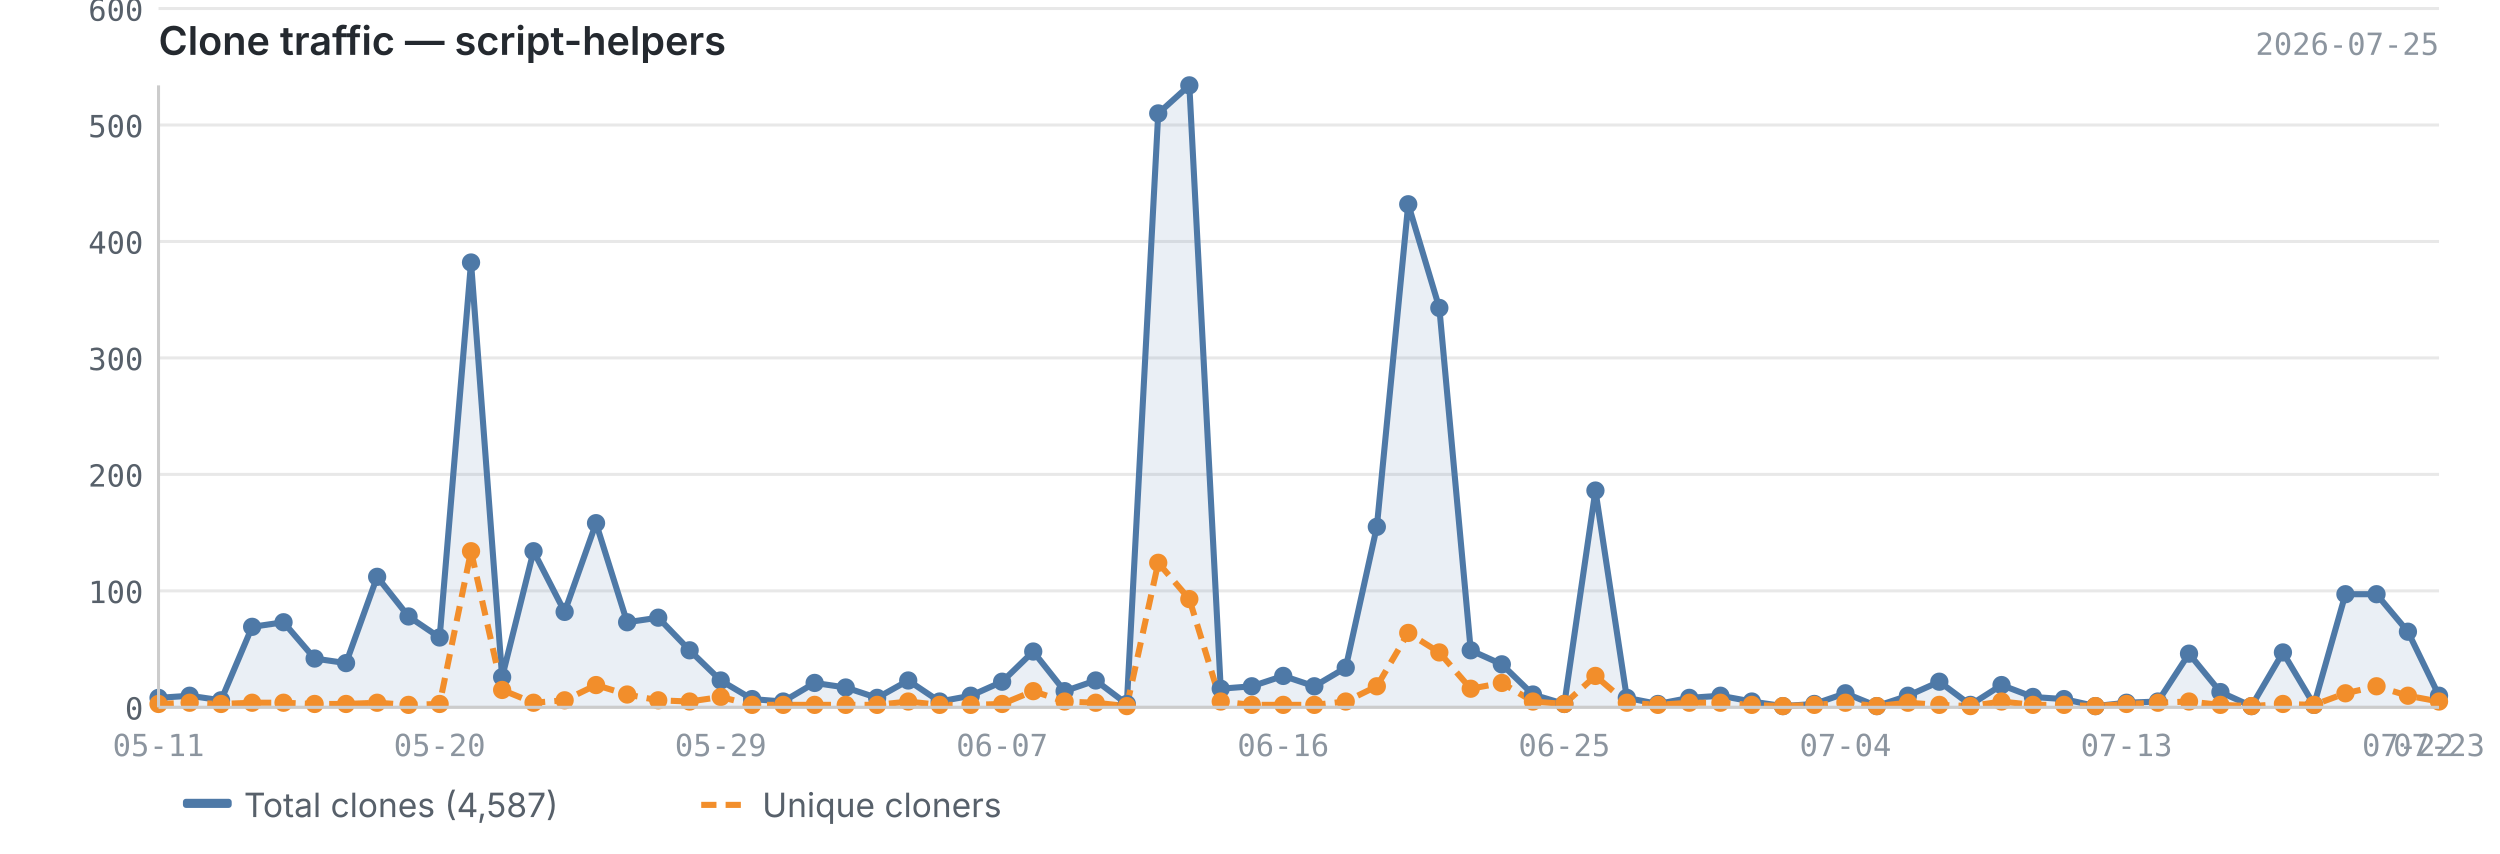
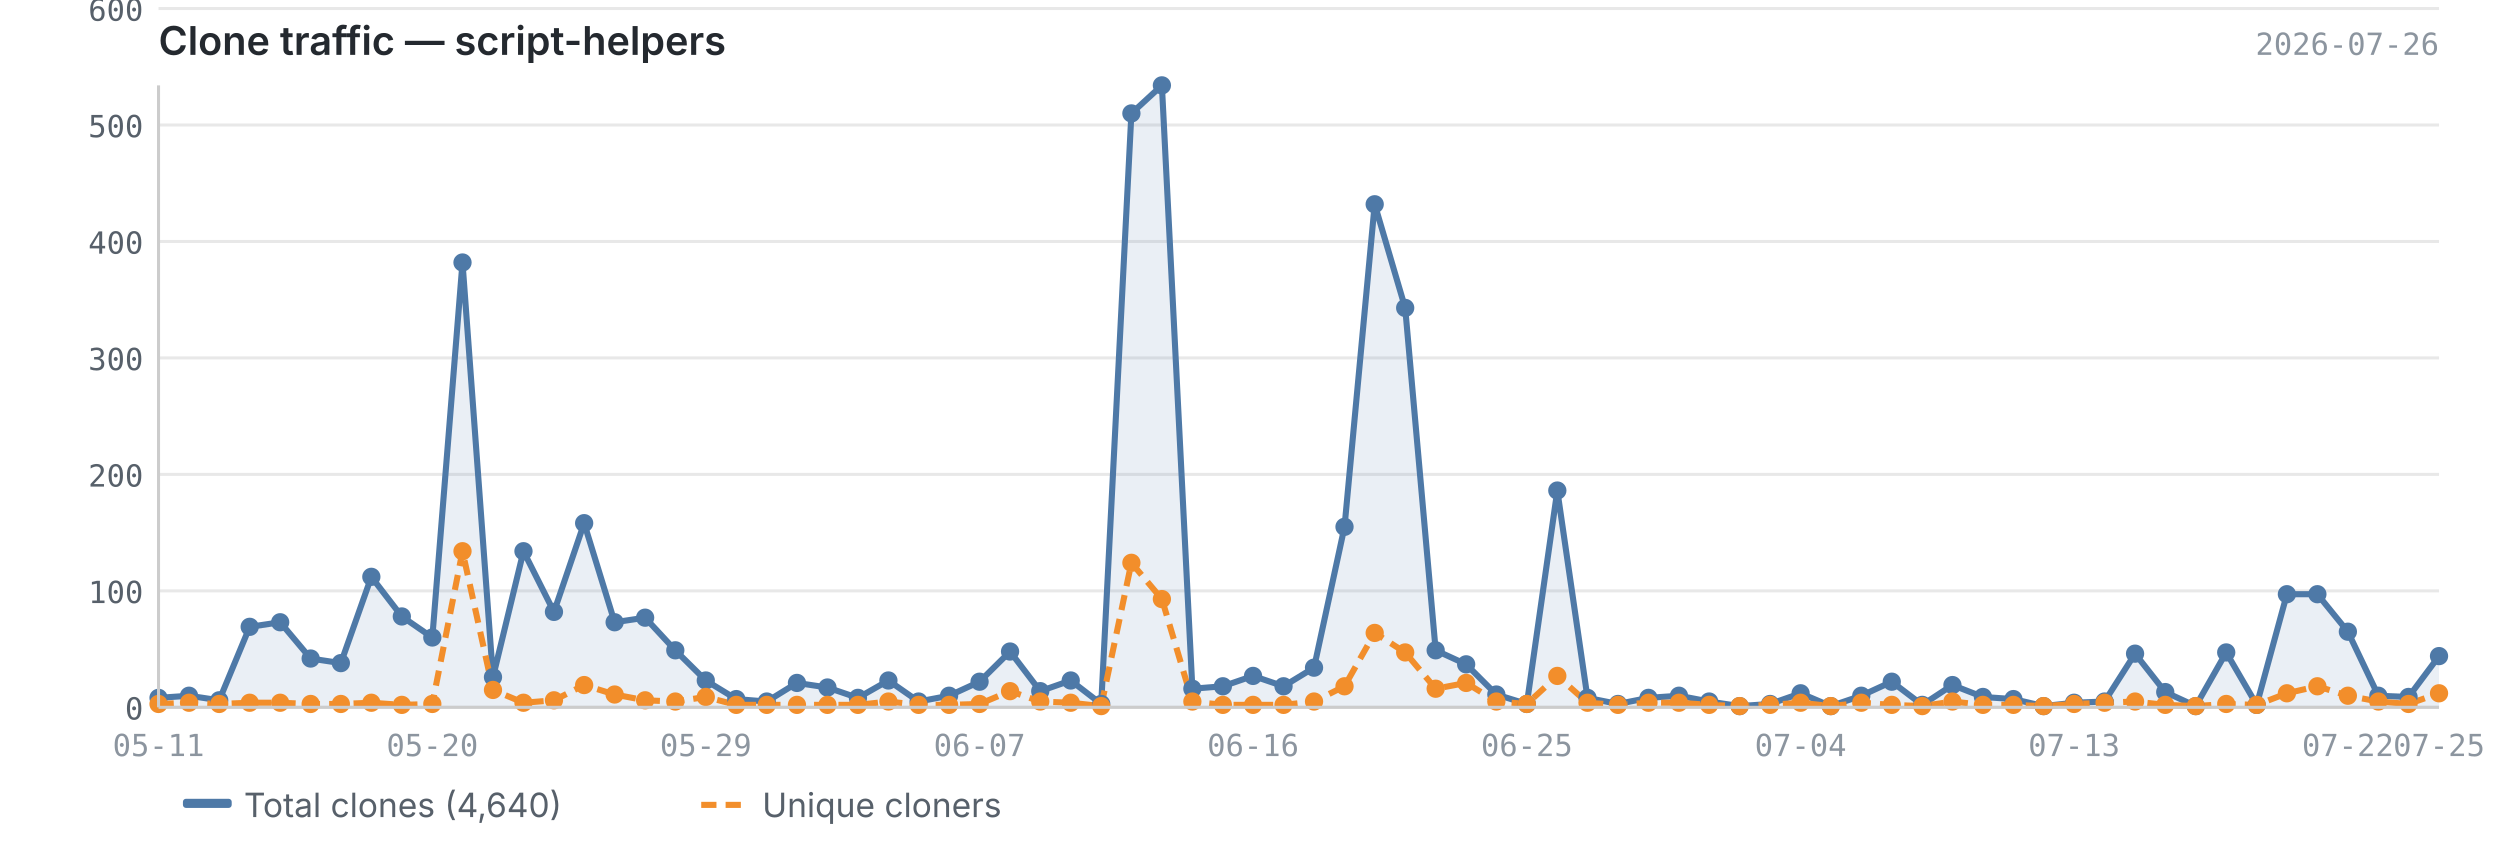
<svg xmlns="http://www.w3.org/2000/svg" viewBox="0 0 820 280" width="820" height="280">
  <text x="52" y="18" font-size="13" font-weight="600" fill="#24292f" font-family="-apple-system, BlinkMacSystemFont, 'Segoe UI', sans-serif">Clone traffic — script-helpers</text>
-   <text x="800" y="18" font-size="10" fill="#8c959f" font-family="ui-monospace, SFMono-Regular, 'SF Mono', Menlo, monospace" text-anchor="end">2026-07-25</text>
+   <text x="800" y="18" font-size="10" fill="#8c959f" font-family="ui-monospace, SFMono-Regular, 'SF Mono', Menlo, monospace" text-anchor="end">2026-07-26</text>
  <line x1="52" y1="232.0" x2="800" y2="232.0" stroke="#e8e8e8" stroke-width="1" />
  <line x1="52" y1="193.8" x2="800" y2="193.8" stroke="#e8e8e8" stroke-width="1" />
  <line x1="52" y1="155.6" x2="800" y2="155.6" stroke="#e8e8e8" stroke-width="1" />
  <line x1="52" y1="117.4" x2="800" y2="117.4" stroke="#e8e8e8" stroke-width="1" />
  <line x1="52" y1="79.2" x2="800" y2="79.2" stroke="#e8e8e8" stroke-width="1" />
  <line x1="52" y1="41.0" x2="800" y2="41.0" stroke="#e8e8e8" stroke-width="1" />
  <line x1="52" y1="2.8" x2="800" y2="2.8" stroke="#e8e8e8" stroke-width="1" />
-   <path d="M52.0,228.9 L52.0,228.9 L62.2,228.2 L72.5,229.7 L82.7,205.6 L93.0,204.1 L103.2,216.0 L113.5,217.5 L123.7,189.2 L134.0,202.2 L144.2,209.1 L154.5,86.1 L164.7,222.1 L175.0,180.8 L185.2,200.7 L195.5,171.6 L205.7,204.1 L215.9,202.6 L226.2,213.3 L236.4,223.2 L246.7,229.3 L256.9,230.1 L267.2,224.0 L277.4,225.5 L287.7,228.9 L297.9,223.2 L308.2,230.1 L318.4,228.2 L328.7,223.6 L338.9,213.7 L349.2,226.7 L359.4,223.2 L369.6,230.9 L379.9,37.2 L390.1,28.0 L400.4,225.9 L410.6,225.1 L420.9,221.7 L431.1,225.1 L441.4,219.0 L451.6,172.8 L461.9,67.0 L472.1,101.0 L482.4,213.3 L492.6,217.9 L502.8,227.8 L513.1,230.9 L523.3,160.9 L533.6,228.9 L543.8,230.9 L554.1,228.9 L564.3,228.2 L574.6,230.1 L584.8,231.6 L595.1,230.9 L605.3,227.4 L615.6,231.6 L625.8,228.2 L636.1,223.6 L646.3,231.2 L656.5,224.7 L666.8,228.6 L677.0,229.3 L687.3,231.6 L697.5,230.5 L707.8,230.1 L718.0,214.4 L728.3,227.0 L738.5,231.6 L748.8,214.0 L759.0,231.2 L769.3,194.9 L779.5,194.9 L789.8,207.2 L800.0,228.2 L800.0,232.0 L52.0,232.0Z" fill="#4e79a7" opacity="0.12" />
-   <polyline points="52.0,228.9 62.2,228.2 72.5,229.7 82.7,205.6 93.0,204.1 103.2,216.0 113.5,217.5 123.7,189.2 134.0,202.2 144.2,209.1 154.5,86.1 164.7,222.1 175.0,180.8 185.2,200.7 195.5,171.6 205.7,204.1 215.9,202.6 226.2,213.3 236.4,223.2 246.7,229.3 256.9,230.1 267.2,224.0 277.4,225.5 287.7,228.9 297.9,223.2 308.2,230.1 318.4,228.2 328.7,223.6 338.9,213.7 349.2,226.7 359.4,223.2 369.6,230.9 379.9,37.2 390.1,28.0 400.4,225.9 410.6,225.1 420.9,221.7 431.1,225.1 441.4,219.0 451.6,172.8 461.9,67.0 472.1,101.0 482.4,213.3 492.6,217.9 502.8,227.8 513.1,230.9 523.3,160.9 533.6,228.9 543.8,230.9 554.1,228.9 564.3,228.2 574.6,230.1 584.8,231.6 595.1,230.9 605.3,227.4 615.6,231.6 625.8,228.2 636.1,223.6 646.3,231.2 656.5,224.7 666.8,228.6 677.0,229.3 687.3,231.6 697.5,230.5 707.8,230.1 718.0,214.4 728.3,227.0 738.5,231.6 748.8,214.0 759.0,231.2 769.3,194.9 779.5,194.9 789.8,207.2 800.0,228.2" fill="none" stroke="#4e79a7" stroke-width="2" stroke-linejoin="round" />
-   <polyline points="52.0,230.9 62.2,230.5 72.5,230.9 82.7,230.5 93.0,230.5 103.2,230.9 113.5,230.9 123.7,230.5 134.0,231.2 144.2,230.9 154.5,180.8 164.7,226.3 175.0,230.5 185.2,229.7 195.5,224.7 205.7,227.8 215.9,229.7 226.2,230.1 236.4,228.6 246.7,231.2 256.9,231.2 267.2,231.2 277.4,231.2 287.7,231.2 297.9,230.1 308.2,231.2 318.4,231.2 328.7,230.9 338.9,226.7 349.2,230.1 359.4,230.5 369.6,231.6 379.9,184.6 390.1,196.5 400.4,230.1 410.6,231.2 420.9,231.2 431.1,231.2 441.4,230.1 451.6,225.1 461.9,207.6 472.1,214.0 482.4,225.9 492.6,224.0 502.8,230.1 513.1,230.9 523.3,221.7 533.6,230.5 543.8,231.2 554.1,230.5 564.3,230.5 574.6,231.2 584.8,231.6 595.1,231.2 605.3,230.5 615.6,231.6 625.8,230.5 636.1,231.2 646.3,231.6 656.5,230.1 666.8,231.2 677.0,231.2 687.3,231.6 697.5,230.9 707.8,230.5 718.0,230.1 728.3,231.2 738.5,231.6 748.8,230.9 759.0,231.2 769.3,227.4 779.5,225.1 789.8,228.2 800.0,230.1" fill="none" stroke="#f28e2b" stroke-width="2" stroke-linejoin="round" stroke-dasharray="5,3" />
+   <path d="M52.0,228.9 L52.0,228.9 L62.0,228.2 L71.9,229.7 L81.9,205.6 L91.9,204.1 L101.9,216.0 L111.8,217.5 L121.8,189.2 L131.8,202.2 L141.8,209.1 L151.7,86.1 L161.7,222.1 L171.7,180.8 L181.7,200.7 L191.6,171.6 L201.6,204.1 L211.6,202.6 L221.5,213.3 L231.5,223.2 L241.5,229.3 L251.5,230.1 L261.4,224.0 L271.4,225.5 L281.4,228.9 L291.4,223.2 L301.3,230.1 L311.3,228.2 L321.3,223.6 L331.3,213.7 L341.2,226.7 L351.2,223.2 L361.2,230.9 L371.1,37.2 L381.1,28.0 L391.1,225.9 L401.1,225.1 L411.0,221.7 L421.0,225.1 L431.0,219.0 L441.0,172.8 L450.9,67.0 L460.9,101.0 L470.9,213.3 L480.9,217.9 L490.8,227.8 L500.8,230.9 L510.8,160.9 L520.7,228.9 L530.7,230.9 L540.7,228.9 L550.7,228.2 L560.6,230.1 L570.6,231.6 L580.6,230.9 L590.6,227.4 L600.5,231.6 L610.5,228.2 L620.5,223.6 L630.5,231.2 L640.4,224.7 L650.4,228.6 L660.4,229.3 L670.3,231.6 L680.3,230.5 L690.3,230.1 L700.3,214.4 L710.2,227.0 L720.2,231.6 L730.2,214.0 L740.2,231.2 L750.1,194.9 L760.1,194.9 L770.1,207.2 L780.1,228.2 L790.0,228.6 L800.0,215.2 L800.0,232.0 L52.0,232.0Z" fill="#4e79a7" opacity="0.12" />
+   <polyline points="52.0,228.9 62.0,228.2 71.9,229.7 81.9,205.6 91.9,204.1 101.9,216.0 111.8,217.5 121.8,189.2 131.8,202.2 141.8,209.1 151.7,86.1 161.7,222.1 171.7,180.8 181.7,200.7 191.6,171.6 201.6,204.1 211.6,202.6 221.5,213.3 231.5,223.2 241.5,229.3 251.5,230.1 261.4,224.0 271.4,225.5 281.4,228.9 291.4,223.2 301.3,230.1 311.3,228.2 321.3,223.6 331.3,213.7 341.2,226.7 351.2,223.2 361.2,230.9 371.1,37.2 381.1,28.0 391.1,225.9 401.1,225.1 411.0,221.7 421.0,225.1 431.0,219.0 441.0,172.8 450.9,67.0 460.9,101.0 470.9,213.3 480.9,217.9 490.8,227.8 500.8,230.9 510.8,160.9 520.7,228.9 530.7,230.9 540.7,228.9 550.7,228.2 560.6,230.1 570.6,231.6 580.6,230.9 590.6,227.4 600.5,231.6 610.5,228.2 620.5,223.6 630.5,231.2 640.4,224.7 650.4,228.6 660.4,229.3 670.3,231.6 680.3,230.5 690.3,230.1 700.3,214.4 710.2,227.0 720.2,231.6 730.2,214.0 740.2,231.2 750.1,194.9 760.1,194.9 770.1,207.2 780.1,228.2 790.0,228.6 800.0,215.2" fill="none" stroke="#4e79a7" stroke-width="2" stroke-linejoin="round" />
+   <polyline points="52.0,230.9 62.0,230.5 71.9,230.9 81.9,230.5 91.9,230.5 101.9,230.9 111.8,230.9 121.8,230.5 131.8,231.2 141.8,230.9 151.7,180.8 161.7,226.3 171.7,230.5 181.7,229.7 191.6,224.7 201.6,227.8 211.6,229.7 221.5,230.1 231.5,228.6 241.5,231.2 251.5,231.2 261.4,231.2 271.4,231.2 281.4,231.2 291.4,230.1 301.3,231.2 311.3,231.2 321.3,230.9 331.3,226.7 341.2,230.1 351.2,230.5 361.2,231.6 371.1,184.6 381.1,196.5 391.1,230.1 401.1,231.2 411.0,231.2 421.0,231.2 431.0,230.1 441.0,225.1 450.9,207.6 460.9,214.0 470.9,225.9 480.9,224.0 490.8,230.1 500.8,230.9 510.8,221.7 520.7,230.5 530.7,231.2 540.7,230.5 550.7,230.5 560.6,231.2 570.6,231.6 580.6,231.2 590.6,230.5 600.5,231.6 610.5,230.5 620.5,231.2 630.5,231.6 640.4,230.1 650.4,231.2 660.4,231.2 670.3,231.6 680.3,230.9 690.3,230.5 700.3,230.1 710.2,231.2 720.2,231.6 730.2,230.9 740.2,231.2 750.1,227.4 760.1,225.1 770.1,228.2 780.1,230.1 790.0,230.9 800.0,227.4" fill="none" stroke="#f28e2b" stroke-width="2" stroke-linejoin="round" stroke-dasharray="5,3" />
  <circle cx="52.0" cy="228.9" r="3" fill="#4e79a7" />
-   <circle cx="62.2" cy="228.2" r="3" fill="#4e79a7" />
-   <circle cx="72.5" cy="229.7" r="3" fill="#4e79a7" />
-   <circle cx="82.7" cy="205.6" r="3" fill="#4e79a7" />
-   <circle cx="93.0" cy="204.1" r="3" fill="#4e79a7" />
-   <circle cx="103.2" cy="216.0" r="3" fill="#4e79a7" />
-   <circle cx="113.5" cy="217.5" r="3" fill="#4e79a7" />
-   <circle cx="123.7" cy="189.2" r="3" fill="#4e79a7" />
-   <circle cx="134.0" cy="202.2" r="3" fill="#4e79a7" />
-   <circle cx="144.2" cy="209.1" r="3" fill="#4e79a7" />
-   <circle cx="154.5" cy="86.1" r="3" fill="#4e79a7" />
-   <circle cx="164.7" cy="222.1" r="3" fill="#4e79a7" />
-   <circle cx="175.0" cy="180.8" r="3" fill="#4e79a7" />
-   <circle cx="185.2" cy="200.7" r="3" fill="#4e79a7" />
-   <circle cx="195.5" cy="171.6" r="3" fill="#4e79a7" />
-   <circle cx="205.7" cy="204.1" r="3" fill="#4e79a7" />
-   <circle cx="215.9" cy="202.6" r="3" fill="#4e79a7" />
-   <circle cx="226.2" cy="213.3" r="3" fill="#4e79a7" />
-   <circle cx="236.4" cy="223.2" r="3" fill="#4e79a7" />
-   <circle cx="246.7" cy="229.3" r="3" fill="#4e79a7" />
-   <circle cx="256.9" cy="230.1" r="3" fill="#4e79a7" />
-   <circle cx="267.2" cy="224.0" r="3" fill="#4e79a7" />
-   <circle cx="277.4" cy="225.5" r="3" fill="#4e79a7" />
-   <circle cx="287.7" cy="228.9" r="3" fill="#4e79a7" />
-   <circle cx="297.9" cy="223.2" r="3" fill="#4e79a7" />
-   <circle cx="308.2" cy="230.1" r="3" fill="#4e79a7" />
-   <circle cx="318.4" cy="228.2" r="3" fill="#4e79a7" />
-   <circle cx="328.7" cy="223.6" r="3" fill="#4e79a7" />
-   <circle cx="338.9" cy="213.7" r="3" fill="#4e79a7" />
-   <circle cx="349.2" cy="226.7" r="3" fill="#4e79a7" />
-   <circle cx="359.4" cy="223.2" r="3" fill="#4e79a7" />
-   <circle cx="369.6" cy="230.9" r="3" fill="#4e79a7" />
-   <circle cx="379.9" cy="37.2" r="3" fill="#4e79a7" />
-   <circle cx="390.1" cy="28.0" r="3" fill="#4e79a7" />
-   <circle cx="400.4" cy="225.9" r="3" fill="#4e79a7" />
-   <circle cx="410.6" cy="225.1" r="3" fill="#4e79a7" />
-   <circle cx="420.9" cy="221.7" r="3" fill="#4e79a7" />
-   <circle cx="431.1" cy="225.1" r="3" fill="#4e79a7" />
-   <circle cx="441.4" cy="219.0" r="3" fill="#4e79a7" />
-   <circle cx="451.6" cy="172.8" r="3" fill="#4e79a7" />
-   <circle cx="461.9" cy="67.0" r="3" fill="#4e79a7" />
-   <circle cx="472.1" cy="101.0" r="3" fill="#4e79a7" />
-   <circle cx="482.4" cy="213.3" r="3" fill="#4e79a7" />
-   <circle cx="492.6" cy="217.9" r="3" fill="#4e79a7" />
-   <circle cx="502.8" cy="227.8" r="3" fill="#4e79a7" />
-   <circle cx="513.1" cy="230.9" r="3" fill="#4e79a7" />
-   <circle cx="523.3" cy="160.9" r="3" fill="#4e79a7" />
-   <circle cx="533.6" cy="228.9" r="3" fill="#4e79a7" />
-   <circle cx="543.8" cy="230.9" r="3" fill="#4e79a7" />
-   <circle cx="554.1" cy="228.9" r="3" fill="#4e79a7" />
-   <circle cx="564.3" cy="228.2" r="3" fill="#4e79a7" />
-   <circle cx="574.6" cy="230.1" r="3" fill="#4e79a7" />
-   <circle cx="584.8" cy="231.6" r="3" fill="#4e79a7" />
-   <circle cx="595.1" cy="230.9" r="3" fill="#4e79a7" />
-   <circle cx="605.3" cy="227.4" r="3" fill="#4e79a7" />
-   <circle cx="615.6" cy="231.6" r="3" fill="#4e79a7" />
-   <circle cx="625.8" cy="228.2" r="3" fill="#4e79a7" />
-   <circle cx="636.1" cy="223.6" r="3" fill="#4e79a7" />
-   <circle cx="646.3" cy="231.2" r="3" fill="#4e79a7" />
-   <circle cx="656.5" cy="224.7" r="3" fill="#4e79a7" />
-   <circle cx="666.8" cy="228.6" r="3" fill="#4e79a7" />
-   <circle cx="677.0" cy="229.3" r="3" fill="#4e79a7" />
-   <circle cx="687.3" cy="231.6" r="3" fill="#4e79a7" />
-   <circle cx="697.5" cy="230.5" r="3" fill="#4e79a7" />
-   <circle cx="707.8" cy="230.1" r="3" fill="#4e79a7" />
-   <circle cx="718.0" cy="214.4" r="3" fill="#4e79a7" />
-   <circle cx="728.3" cy="227.0" r="3" fill="#4e79a7" />
-   <circle cx="738.5" cy="231.6" r="3" fill="#4e79a7" />
-   <circle cx="748.8" cy="214.0" r="3" fill="#4e79a7" />
-   <circle cx="759.0" cy="231.2" r="3" fill="#4e79a7" />
-   <circle cx="769.3" cy="194.9" r="3" fill="#4e79a7" />
-   <circle cx="779.5" cy="194.9" r="3" fill="#4e79a7" />
-   <circle cx="789.8" cy="207.2" r="3" fill="#4e79a7" />
-   <circle cx="800.0" cy="228.2" r="3" fill="#4e79a7" />
+   <circle cx="62.0" cy="228.2" r="3" fill="#4e79a7" />
+   <circle cx="71.9" cy="229.7" r="3" fill="#4e79a7" />
+   <circle cx="81.9" cy="205.6" r="3" fill="#4e79a7" />
+   <circle cx="91.9" cy="204.1" r="3" fill="#4e79a7" />
+   <circle cx="101.9" cy="216.0" r="3" fill="#4e79a7" />
+   <circle cx="111.8" cy="217.5" r="3" fill="#4e79a7" />
+   <circle cx="121.8" cy="189.2" r="3" fill="#4e79a7" />
+   <circle cx="131.8" cy="202.2" r="3" fill="#4e79a7" />
+   <circle cx="141.8" cy="209.1" r="3" fill="#4e79a7" />
+   <circle cx="151.7" cy="86.1" r="3" fill="#4e79a7" />
+   <circle cx="161.7" cy="222.1" r="3" fill="#4e79a7" />
+   <circle cx="171.7" cy="180.8" r="3" fill="#4e79a7" />
+   <circle cx="181.7" cy="200.7" r="3" fill="#4e79a7" />
+   <circle cx="191.6" cy="171.6" r="3" fill="#4e79a7" />
+   <circle cx="201.6" cy="204.1" r="3" fill="#4e79a7" />
+   <circle cx="211.6" cy="202.6" r="3" fill="#4e79a7" />
+   <circle cx="221.5" cy="213.3" r="3" fill="#4e79a7" />
+   <circle cx="231.5" cy="223.2" r="3" fill="#4e79a7" />
+   <circle cx="241.5" cy="229.3" r="3" fill="#4e79a7" />
+   <circle cx="251.5" cy="230.1" r="3" fill="#4e79a7" />
+   <circle cx="261.4" cy="224.0" r="3" fill="#4e79a7" />
+   <circle cx="271.4" cy="225.5" r="3" fill="#4e79a7" />
+   <circle cx="281.4" cy="228.9" r="3" fill="#4e79a7" />
+   <circle cx="291.4" cy="223.2" r="3" fill="#4e79a7" />
+   <circle cx="301.3" cy="230.1" r="3" fill="#4e79a7" />
+   <circle cx="311.3" cy="228.2" r="3" fill="#4e79a7" />
+   <circle cx="321.3" cy="223.6" r="3" fill="#4e79a7" />
+   <circle cx="331.3" cy="213.7" r="3" fill="#4e79a7" />
+   <circle cx="341.2" cy="226.7" r="3" fill="#4e79a7" />
+   <circle cx="351.2" cy="223.2" r="3" fill="#4e79a7" />
+   <circle cx="361.2" cy="230.9" r="3" fill="#4e79a7" />
+   <circle cx="371.1" cy="37.2" r="3" fill="#4e79a7" />
+   <circle cx="381.1" cy="28.0" r="3" fill="#4e79a7" />
+   <circle cx="391.1" cy="225.9" r="3" fill="#4e79a7" />
+   <circle cx="401.1" cy="225.1" r="3" fill="#4e79a7" />
+   <circle cx="411.0" cy="221.7" r="3" fill="#4e79a7" />
+   <circle cx="421.0" cy="225.1" r="3" fill="#4e79a7" />
+   <circle cx="431.0" cy="219.0" r="3" fill="#4e79a7" />
+   <circle cx="441.0" cy="172.8" r="3" fill="#4e79a7" />
+   <circle cx="450.9" cy="67.0" r="3" fill="#4e79a7" />
+   <circle cx="460.9" cy="101.0" r="3" fill="#4e79a7" />
+   <circle cx="470.9" cy="213.3" r="3" fill="#4e79a7" />
+   <circle cx="480.9" cy="217.9" r="3" fill="#4e79a7" />
+   <circle cx="490.8" cy="227.8" r="3" fill="#4e79a7" />
+   <circle cx="500.8" cy="230.9" r="3" fill="#4e79a7" />
+   <circle cx="510.8" cy="160.9" r="3" fill="#4e79a7" />
+   <circle cx="520.7" cy="228.9" r="3" fill="#4e79a7" />
+   <circle cx="530.7" cy="230.9" r="3" fill="#4e79a7" />
+   <circle cx="540.7" cy="228.9" r="3" fill="#4e79a7" />
+   <circle cx="550.7" cy="228.2" r="3" fill="#4e79a7" />
+   <circle cx="560.6" cy="230.1" r="3" fill="#4e79a7" />
+   <circle cx="570.6" cy="231.6" r="3" fill="#4e79a7" />
+   <circle cx="580.6" cy="230.9" r="3" fill="#4e79a7" />
+   <circle cx="590.6" cy="227.4" r="3" fill="#4e79a7" />
+   <circle cx="600.5" cy="231.6" r="3" fill="#4e79a7" />
+   <circle cx="610.5" cy="228.2" r="3" fill="#4e79a7" />
+   <circle cx="620.5" cy="223.6" r="3" fill="#4e79a7" />
+   <circle cx="630.5" cy="231.2" r="3" fill="#4e79a7" />
+   <circle cx="640.4" cy="224.7" r="3" fill="#4e79a7" />
+   <circle cx="650.4" cy="228.6" r="3" fill="#4e79a7" />
+   <circle cx="660.4" cy="229.3" r="3" fill="#4e79a7" />
+   <circle cx="670.3" cy="231.6" r="3" fill="#4e79a7" />
+   <circle cx="680.3" cy="230.5" r="3" fill="#4e79a7" />
+   <circle cx="690.3" cy="230.1" r="3" fill="#4e79a7" />
+   <circle cx="700.3" cy="214.4" r="3" fill="#4e79a7" />
+   <circle cx="710.2" cy="227.0" r="3" fill="#4e79a7" />
+   <circle cx="720.2" cy="231.6" r="3" fill="#4e79a7" />
+   <circle cx="730.2" cy="214.0" r="3" fill="#4e79a7" />
+   <circle cx="740.2" cy="231.2" r="3" fill="#4e79a7" />
+   <circle cx="750.1" cy="194.9" r="3" fill="#4e79a7" />
+   <circle cx="760.1" cy="194.9" r="3" fill="#4e79a7" />
+   <circle cx="770.1" cy="207.2" r="3" fill="#4e79a7" />
+   <circle cx="780.1" cy="228.2" r="3" fill="#4e79a7" />
+   <circle cx="790.0" cy="228.6" r="3" fill="#4e79a7" />
+   <circle cx="800.0" cy="215.2" r="3" fill="#4e79a7" />
  <circle cx="52.0" cy="230.9" r="3" fill="#f28e2b" />
-   <circle cx="62.2" cy="230.5" r="3" fill="#f28e2b" />
-   <circle cx="72.5" cy="230.9" r="3" fill="#f28e2b" />
-   <circle cx="82.7" cy="230.5" r="3" fill="#f28e2b" />
-   <circle cx="93.0" cy="230.5" r="3" fill="#f28e2b" />
-   <circle cx="103.2" cy="230.9" r="3" fill="#f28e2b" />
-   <circle cx="113.5" cy="230.9" r="3" fill="#f28e2b" />
-   <circle cx="123.7" cy="230.5" r="3" fill="#f28e2b" />
-   <circle cx="134.0" cy="231.2" r="3" fill="#f28e2b" />
-   <circle cx="144.2" cy="230.9" r="3" fill="#f28e2b" />
-   <circle cx="154.5" cy="180.8" r="3" fill="#f28e2b" />
-   <circle cx="164.7" cy="226.3" r="3" fill="#f28e2b" />
-   <circle cx="175.0" cy="230.5" r="3" fill="#f28e2b" />
-   <circle cx="185.2" cy="229.7" r="3" fill="#f28e2b" />
-   <circle cx="195.5" cy="224.7" r="3" fill="#f28e2b" />
-   <circle cx="205.7" cy="227.8" r="3" fill="#f28e2b" />
-   <circle cx="215.9" cy="229.7" r="3" fill="#f28e2b" />
-   <circle cx="226.2" cy="230.1" r="3" fill="#f28e2b" />
-   <circle cx="236.4" cy="228.6" r="3" fill="#f28e2b" />
-   <circle cx="246.7" cy="231.2" r="3" fill="#f28e2b" />
-   <circle cx="256.9" cy="231.2" r="3" fill="#f28e2b" />
-   <circle cx="267.2" cy="231.2" r="3" fill="#f28e2b" />
-   <circle cx="277.4" cy="231.2" r="3" fill="#f28e2b" />
-   <circle cx="287.7" cy="231.2" r="3" fill="#f28e2b" />
-   <circle cx="297.9" cy="230.1" r="3" fill="#f28e2b" />
-   <circle cx="308.2" cy="231.2" r="3" fill="#f28e2b" />
-   <circle cx="318.4" cy="231.2" r="3" fill="#f28e2b" />
-   <circle cx="328.7" cy="230.9" r="3" fill="#f28e2b" />
-   <circle cx="338.9" cy="226.7" r="3" fill="#f28e2b" />
-   <circle cx="349.2" cy="230.1" r="3" fill="#f28e2b" />
-   <circle cx="359.4" cy="230.5" r="3" fill="#f28e2b" />
-   <circle cx="369.6" cy="231.6" r="3" fill="#f28e2b" />
-   <circle cx="379.9" cy="184.6" r="3" fill="#f28e2b" />
-   <circle cx="390.1" cy="196.5" r="3" fill="#f28e2b" />
-   <circle cx="400.4" cy="230.1" r="3" fill="#f28e2b" />
-   <circle cx="410.6" cy="231.2" r="3" fill="#f28e2b" />
-   <circle cx="420.9" cy="231.2" r="3" fill="#f28e2b" />
-   <circle cx="431.1" cy="231.2" r="3" fill="#f28e2b" />
-   <circle cx="441.4" cy="230.1" r="3" fill="#f28e2b" />
-   <circle cx="451.6" cy="225.1" r="3" fill="#f28e2b" />
-   <circle cx="461.9" cy="207.6" r="3" fill="#f28e2b" />
-   <circle cx="472.1" cy="214.0" r="3" fill="#f28e2b" />
-   <circle cx="482.4" cy="225.9" r="3" fill="#f28e2b" />
-   <circle cx="492.6" cy="224.0" r="3" fill="#f28e2b" />
-   <circle cx="502.8" cy="230.1" r="3" fill="#f28e2b" />
-   <circle cx="513.1" cy="230.9" r="3" fill="#f28e2b" />
-   <circle cx="523.3" cy="221.7" r="3" fill="#f28e2b" />
-   <circle cx="533.6" cy="230.5" r="3" fill="#f28e2b" />
-   <circle cx="543.8" cy="231.2" r="3" fill="#f28e2b" />
-   <circle cx="554.1" cy="230.5" r="3" fill="#f28e2b" />
-   <circle cx="564.3" cy="230.5" r="3" fill="#f28e2b" />
-   <circle cx="574.6" cy="231.2" r="3" fill="#f28e2b" />
-   <circle cx="584.8" cy="231.6" r="3" fill="#f28e2b" />
-   <circle cx="595.1" cy="231.2" r="3" fill="#f28e2b" />
-   <circle cx="605.3" cy="230.5" r="3" fill="#f28e2b" />
-   <circle cx="615.6" cy="231.6" r="3" fill="#f28e2b" />
-   <circle cx="625.8" cy="230.5" r="3" fill="#f28e2b" />
-   <circle cx="636.1" cy="231.2" r="3" fill="#f28e2b" />
-   <circle cx="646.3" cy="231.6" r="3" fill="#f28e2b" />
-   <circle cx="656.5" cy="230.1" r="3" fill="#f28e2b" />
-   <circle cx="666.8" cy="231.2" r="3" fill="#f28e2b" />
-   <circle cx="677.0" cy="231.2" r="3" fill="#f28e2b" />
-   <circle cx="687.3" cy="231.6" r="3" fill="#f28e2b" />
-   <circle cx="697.5" cy="230.9" r="3" fill="#f28e2b" />
-   <circle cx="707.8" cy="230.5" r="3" fill="#f28e2b" />
-   <circle cx="718.0" cy="230.1" r="3" fill="#f28e2b" />
-   <circle cx="728.3" cy="231.2" r="3" fill="#f28e2b" />
-   <circle cx="738.5" cy="231.6" r="3" fill="#f28e2b" />
-   <circle cx="748.8" cy="230.9" r="3" fill="#f28e2b" />
-   <circle cx="759.0" cy="231.2" r="3" fill="#f28e2b" />
-   <circle cx="769.3" cy="227.4" r="3" fill="#f28e2b" />
-   <circle cx="779.5" cy="225.1" r="3" fill="#f28e2b" />
-   <circle cx="789.8" cy="228.2" r="3" fill="#f28e2b" />
-   <circle cx="800.0" cy="230.1" r="3" fill="#f28e2b" />
+   <circle cx="62.0" cy="230.5" r="3" fill="#f28e2b" />
+   <circle cx="71.9" cy="230.9" r="3" fill="#f28e2b" />
+   <circle cx="81.9" cy="230.5" r="3" fill="#f28e2b" />
+   <circle cx="91.9" cy="230.5" r="3" fill="#f28e2b" />
+   <circle cx="101.9" cy="230.9" r="3" fill="#f28e2b" />
+   <circle cx="111.8" cy="230.9" r="3" fill="#f28e2b" />
+   <circle cx="121.8" cy="230.5" r="3" fill="#f28e2b" />
+   <circle cx="131.8" cy="231.2" r="3" fill="#f28e2b" />
+   <circle cx="141.8" cy="230.9" r="3" fill="#f28e2b" />
+   <circle cx="151.7" cy="180.8" r="3" fill="#f28e2b" />
+   <circle cx="161.7" cy="226.3" r="3" fill="#f28e2b" />
+   <circle cx="171.7" cy="230.5" r="3" fill="#f28e2b" />
+   <circle cx="181.7" cy="229.7" r="3" fill="#f28e2b" />
+   <circle cx="191.6" cy="224.7" r="3" fill="#f28e2b" />
+   <circle cx="201.6" cy="227.8" r="3" fill="#f28e2b" />
+   <circle cx="211.6" cy="229.7" r="3" fill="#f28e2b" />
+   <circle cx="221.5" cy="230.1" r="3" fill="#f28e2b" />
+   <circle cx="231.5" cy="228.6" r="3" fill="#f28e2b" />
+   <circle cx="241.5" cy="231.2" r="3" fill="#f28e2b" />
+   <circle cx="251.5" cy="231.2" r="3" fill="#f28e2b" />
+   <circle cx="261.4" cy="231.2" r="3" fill="#f28e2b" />
+   <circle cx="271.4" cy="231.2" r="3" fill="#f28e2b" />
+   <circle cx="281.4" cy="231.2" r="3" fill="#f28e2b" />
+   <circle cx="291.4" cy="230.1" r="3" fill="#f28e2b" />
+   <circle cx="301.3" cy="231.2" r="3" fill="#f28e2b" />
+   <circle cx="311.3" cy="231.2" r="3" fill="#f28e2b" />
+   <circle cx="321.3" cy="230.9" r="3" fill="#f28e2b" />
+   <circle cx="331.3" cy="226.7" r="3" fill="#f28e2b" />
+   <circle cx="341.2" cy="230.1" r="3" fill="#f28e2b" />
+   <circle cx="351.2" cy="230.5" r="3" fill="#f28e2b" />
+   <circle cx="361.2" cy="231.6" r="3" fill="#f28e2b" />
+   <circle cx="371.1" cy="184.6" r="3" fill="#f28e2b" />
+   <circle cx="381.1" cy="196.5" r="3" fill="#f28e2b" />
+   <circle cx="391.1" cy="230.1" r="3" fill="#f28e2b" />
+   <circle cx="401.1" cy="231.2" r="3" fill="#f28e2b" />
+   <circle cx="411.0" cy="231.2" r="3" fill="#f28e2b" />
+   <circle cx="421.0" cy="231.2" r="3" fill="#f28e2b" />
+   <circle cx="431.0" cy="230.1" r="3" fill="#f28e2b" />
+   <circle cx="441.0" cy="225.1" r="3" fill="#f28e2b" />
+   <circle cx="450.9" cy="207.6" r="3" fill="#f28e2b" />
+   <circle cx="460.9" cy="214.0" r="3" fill="#f28e2b" />
+   <circle cx="470.9" cy="225.9" r="3" fill="#f28e2b" />
+   <circle cx="480.9" cy="224.0" r="3" fill="#f28e2b" />
+   <circle cx="490.8" cy="230.1" r="3" fill="#f28e2b" />
+   <circle cx="500.8" cy="230.9" r="3" fill="#f28e2b" />
+   <circle cx="510.8" cy="221.7" r="3" fill="#f28e2b" />
+   <circle cx="520.7" cy="230.5" r="3" fill="#f28e2b" />
+   <circle cx="530.7" cy="231.2" r="3" fill="#f28e2b" />
+   <circle cx="540.7" cy="230.5" r="3" fill="#f28e2b" />
+   <circle cx="550.7" cy="230.5" r="3" fill="#f28e2b" />
+   <circle cx="560.6" cy="231.2" r="3" fill="#f28e2b" />
+   <circle cx="570.6" cy="231.6" r="3" fill="#f28e2b" />
+   <circle cx="580.6" cy="231.2" r="3" fill="#f28e2b" />
+   <circle cx="590.6" cy="230.5" r="3" fill="#f28e2b" />
+   <circle cx="600.5" cy="231.6" r="3" fill="#f28e2b" />
+   <circle cx="610.5" cy="230.5" r="3" fill="#f28e2b" />
+   <circle cx="620.5" cy="231.2" r="3" fill="#f28e2b" />
+   <circle cx="630.5" cy="231.6" r="3" fill="#f28e2b" />
+   <circle cx="640.4" cy="230.1" r="3" fill="#f28e2b" />
+   <circle cx="650.4" cy="231.2" r="3" fill="#f28e2b" />
+   <circle cx="660.4" cy="231.2" r="3" fill="#f28e2b" />
+   <circle cx="670.3" cy="231.6" r="3" fill="#f28e2b" />
+   <circle cx="680.3" cy="230.9" r="3" fill="#f28e2b" />
+   <circle cx="690.3" cy="230.5" r="3" fill="#f28e2b" />
+   <circle cx="700.3" cy="230.1" r="3" fill="#f28e2b" />
+   <circle cx="710.2" cy="231.2" r="3" fill="#f28e2b" />
+   <circle cx="720.2" cy="231.6" r="3" fill="#f28e2b" />
+   <circle cx="730.2" cy="230.9" r="3" fill="#f28e2b" />
+   <circle cx="740.2" cy="231.2" r="3" fill="#f28e2b" />
+   <circle cx="750.1" cy="227.4" r="3" fill="#f28e2b" />
+   <circle cx="760.1" cy="225.1" r="3" fill="#f28e2b" />
+   <circle cx="770.1" cy="228.2" r="3" fill="#f28e2b" />
+   <circle cx="780.1" cy="230.1" r="3" fill="#f28e2b" />
+   <circle cx="790.0" cy="230.9" r="3" fill="#f28e2b" />
+   <circle cx="800.0" cy="227.4" r="3" fill="#f28e2b" />
  <line x1="52" y1="28" x2="52" y2="232" stroke="#cccccc" stroke-width="1" />
  <line x1="52" y1="232" x2="800" y2="232" stroke="#cccccc" stroke-width="1" />
  <text x="47" y="236.0" text-anchor="end" font-size="10" fill="#57606a" font-family="ui-monospace, SFMono-Regular, 'SF Mono', Menlo, monospace">0</text>
  <text x="47" y="197.8" text-anchor="end" font-size="10" fill="#57606a" font-family="ui-monospace, SFMono-Regular, 'SF Mono', Menlo, monospace">100</text>
  <text x="47" y="159.6" text-anchor="end" font-size="10" fill="#57606a" font-family="ui-monospace, SFMono-Regular, 'SF Mono', Menlo, monospace">200</text>
  <text x="47" y="121.4" text-anchor="end" font-size="10" fill="#57606a" font-family="ui-monospace, SFMono-Regular, 'SF Mono', Menlo, monospace">300</text>
  <text x="47" y="83.2" text-anchor="end" font-size="10" fill="#57606a" font-family="ui-monospace, SFMono-Regular, 'SF Mono', Menlo, monospace">400</text>
  <text x="47" y="45.0" text-anchor="end" font-size="10" fill="#57606a" font-family="ui-monospace, SFMono-Regular, 'SF Mono', Menlo, monospace">500</text>
  <text x="47" y="6.8" text-anchor="end" font-size="10" fill="#57606a" font-family="ui-monospace, SFMono-Regular, 'SF Mono', Menlo, monospace">600</text>
  <text x="52.0" y="248" text-anchor="middle" font-size="10" fill="#8c959f" font-family="ui-monospace, SFMono-Regular, 'SF Mono', Menlo, monospace">05-11</text>
-   <text x="420.9" y="248" text-anchor="middle" font-size="10" fill="#8c959f" font-family="ui-monospace, SFMono-Regular, 'SF Mono', Menlo, monospace">06-16</text>
-   <text x="789.8" y="248" text-anchor="middle" font-size="10" fill="#8c959f" font-family="ui-monospace, SFMono-Regular, 'SF Mono', Menlo, monospace">07-22</text>
-   <text x="144.2" y="248" text-anchor="middle" font-size="10" fill="#8c959f" font-family="ui-monospace, SFMono-Regular, 'SF Mono', Menlo, monospace">05-20</text>
-   <text x="800.0" y="248" text-anchor="middle" font-size="10" fill="#8c959f" font-family="ui-monospace, SFMono-Regular, 'SF Mono', Menlo, monospace">07-23</text>
-   <text x="513.1" y="248" text-anchor="middle" font-size="10" fill="#8c959f" font-family="ui-monospace, SFMono-Regular, 'SF Mono', Menlo, monospace">06-25</text>
-   <text x="236.4" y="248" text-anchor="middle" font-size="10" fill="#8c959f" font-family="ui-monospace, SFMono-Regular, 'SF Mono', Menlo, monospace">05-29</text>
-   <text x="605.3" y="248" text-anchor="middle" font-size="10" fill="#8c959f" font-family="ui-monospace, SFMono-Regular, 'SF Mono', Menlo, monospace">07-04</text>
-   <text x="328.7" y="248" text-anchor="middle" font-size="10" fill="#8c959f" font-family="ui-monospace, SFMono-Regular, 'SF Mono', Menlo, monospace">06-07</text>
-   <text x="697.5" y="248" text-anchor="middle" font-size="10" fill="#8c959f" font-family="ui-monospace, SFMono-Regular, 'SF Mono', Menlo, monospace">07-13</text>
+   <text x="411.0" y="248" text-anchor="middle" font-size="10" fill="#8c959f" font-family="ui-monospace, SFMono-Regular, 'SF Mono', Menlo, monospace">06-16</text>
+   <text x="770.1" y="248" text-anchor="middle" font-size="10" fill="#8c959f" font-family="ui-monospace, SFMono-Regular, 'SF Mono', Menlo, monospace">07-22</text>
+   <text x="141.8" y="248" text-anchor="middle" font-size="10" fill="#8c959f" font-family="ui-monospace, SFMono-Regular, 'SF Mono', Menlo, monospace">05-20</text>
+   <text x="800.0" y="248" text-anchor="middle" font-size="10" fill="#8c959f" font-family="ui-monospace, SFMono-Regular, 'SF Mono', Menlo, monospace">07-25</text>
+   <text x="500.8" y="248" text-anchor="middle" font-size="10" fill="#8c959f" font-family="ui-monospace, SFMono-Regular, 'SF Mono', Menlo, monospace">06-25</text>
+   <text x="231.5" y="248" text-anchor="middle" font-size="10" fill="#8c959f" font-family="ui-monospace, SFMono-Regular, 'SF Mono', Menlo, monospace">05-29</text>
+   <text x="590.6" y="248" text-anchor="middle" font-size="10" fill="#8c959f" font-family="ui-monospace, SFMono-Regular, 'SF Mono', Menlo, monospace">07-04</text>
+   <text x="321.3" y="248" text-anchor="middle" font-size="10" fill="#8c959f" font-family="ui-monospace, SFMono-Regular, 'SF Mono', Menlo, monospace">06-07</text>
+   <text x="680.3" y="248" text-anchor="middle" font-size="10" fill="#8c959f" font-family="ui-monospace, SFMono-Regular, 'SF Mono', Menlo, monospace">07-13</text>
  <rect x="60" y="262" width="16" height="3" fill="#4e79a7" rx="1" />
-   <text x="80" y="268" font-size="11" fill="#57606a" font-family="-apple-system, BlinkMacSystemFont, 'Segoe UI', sans-serif">Total clones (4,587)</text>
+   <text x="80" y="268" font-size="11" fill="#57606a" font-family="-apple-system, BlinkMacSystemFont, 'Segoe UI', sans-serif">Total clones (4,640)</text>
  <line x1="230" y1="264" x2="246" y2="264" stroke="#f28e2b" stroke-width="2" stroke-dasharray="5,3" />
  <text x="250" y="268" font-size="11" fill="#57606a" font-family="-apple-system, BlinkMacSystemFont, 'Segoe UI', sans-serif">Unique cloners</text>
</svg>
